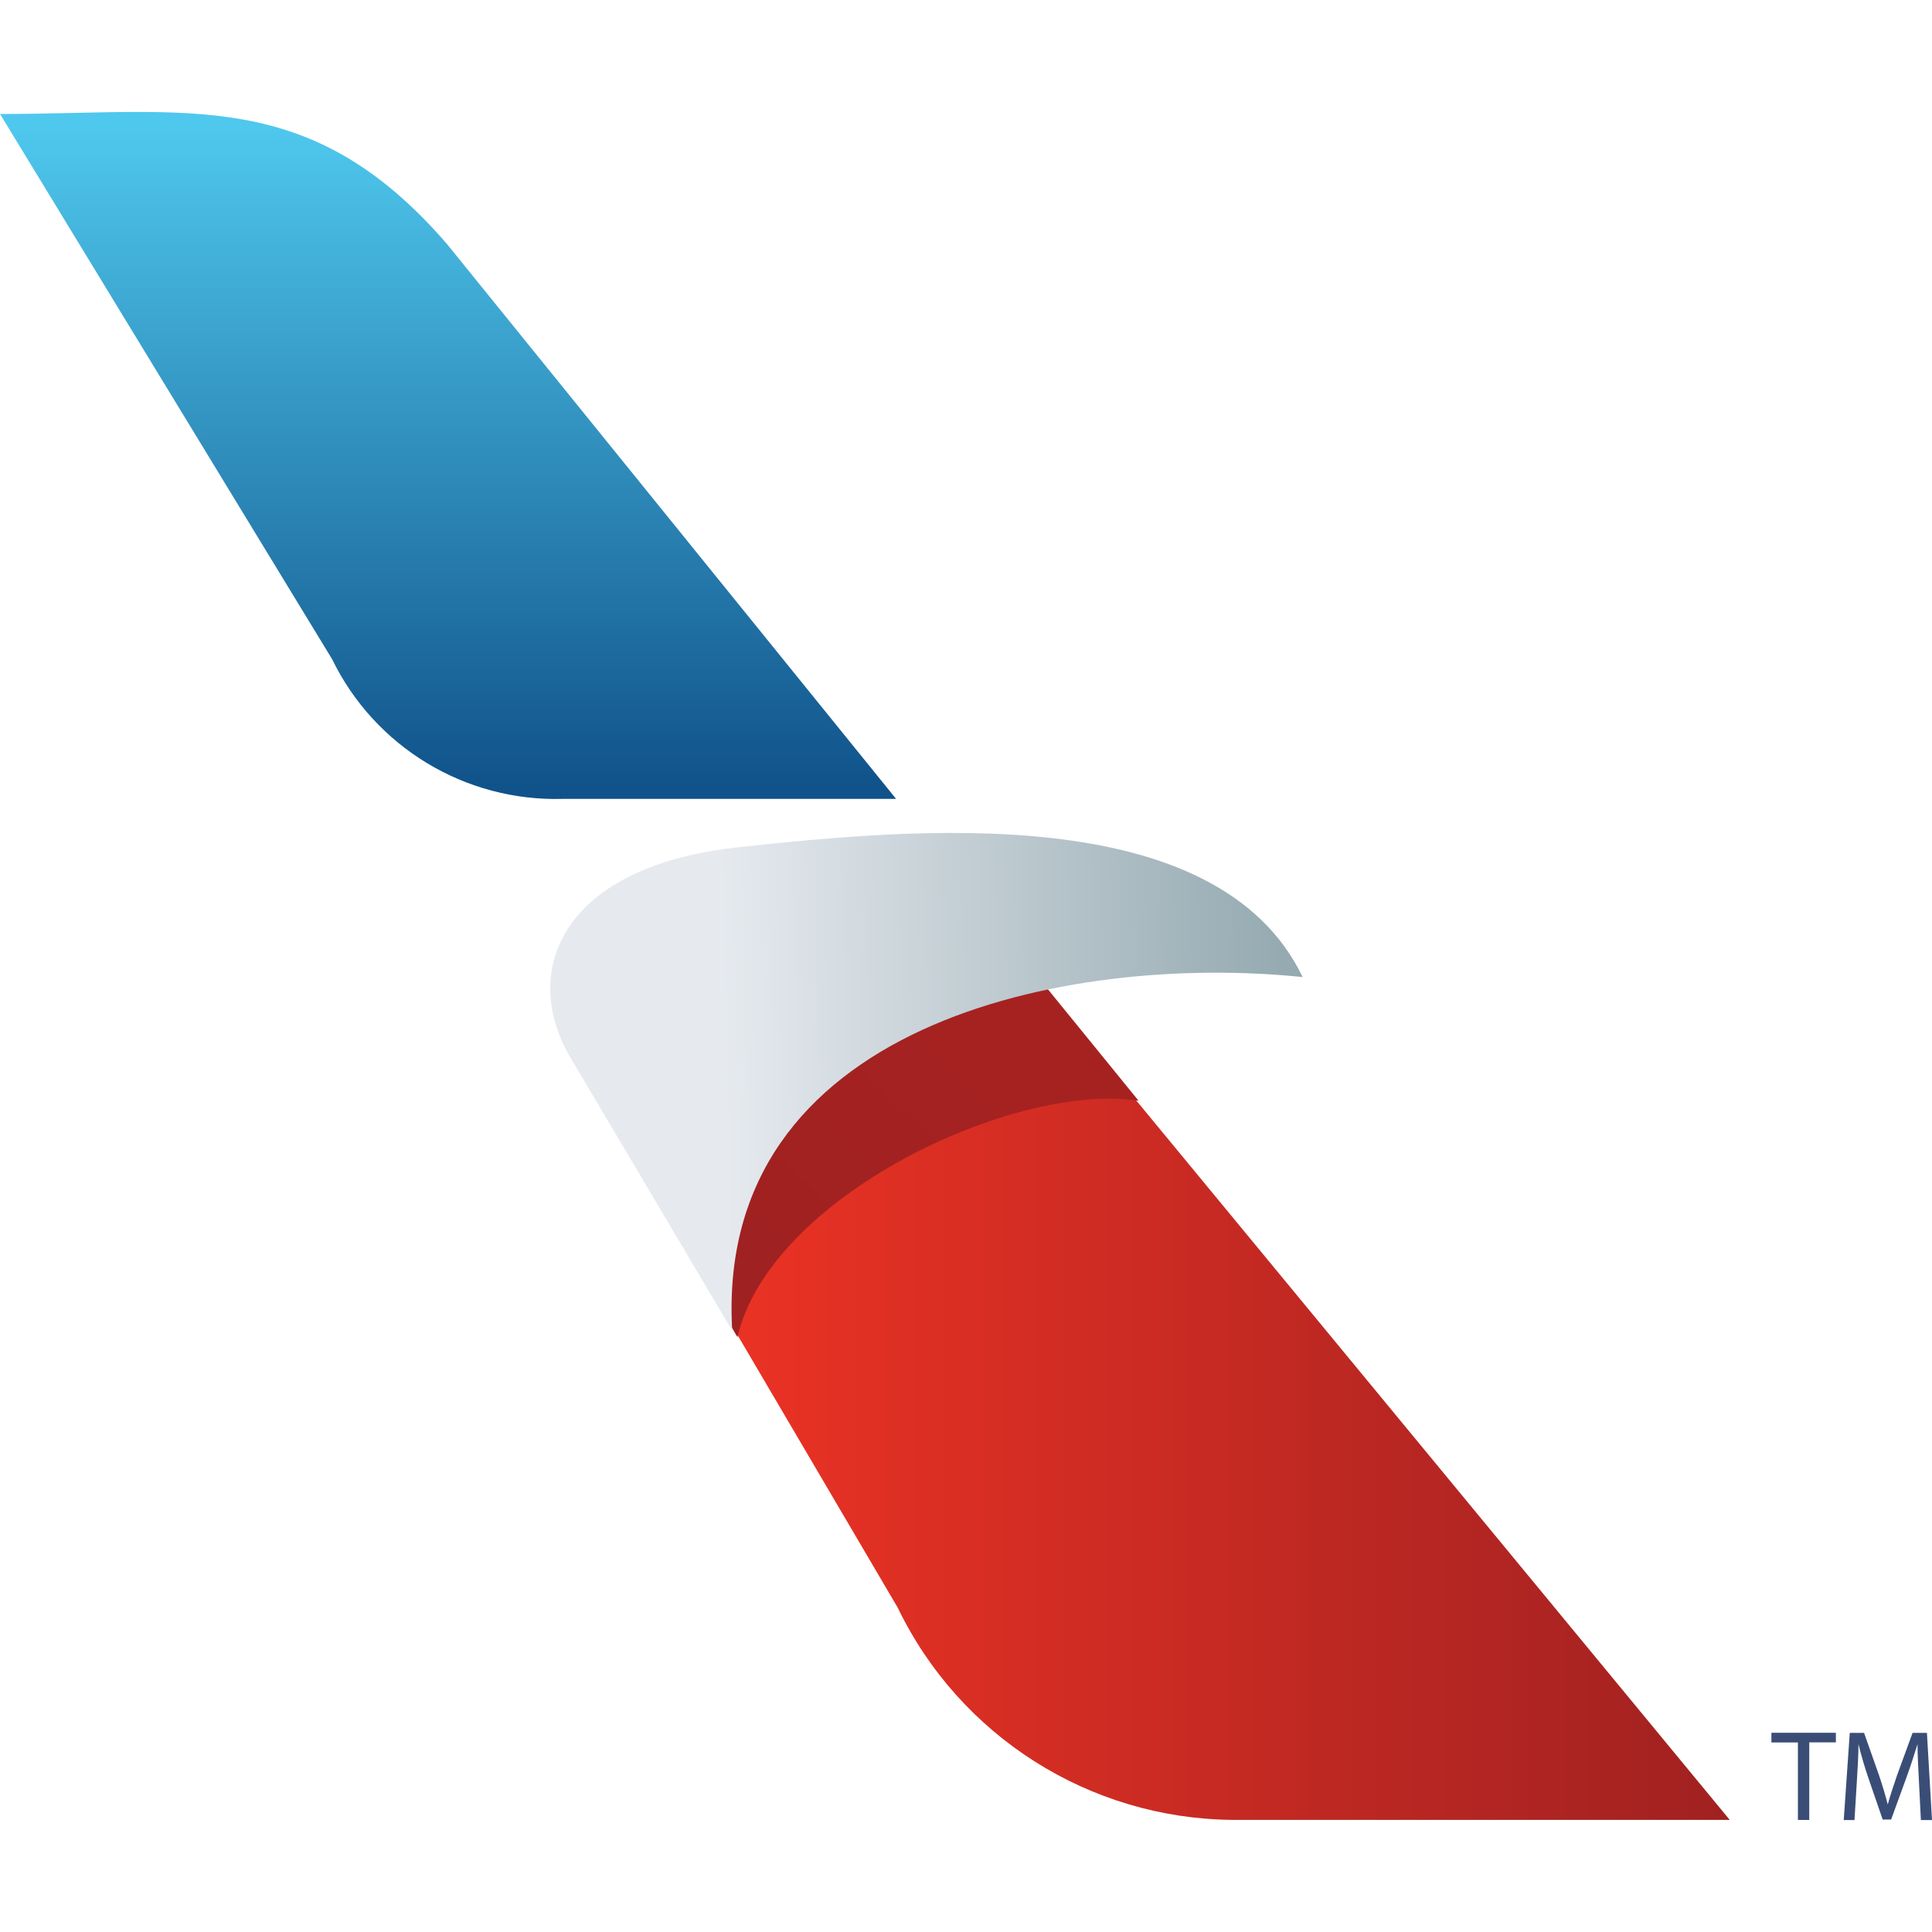
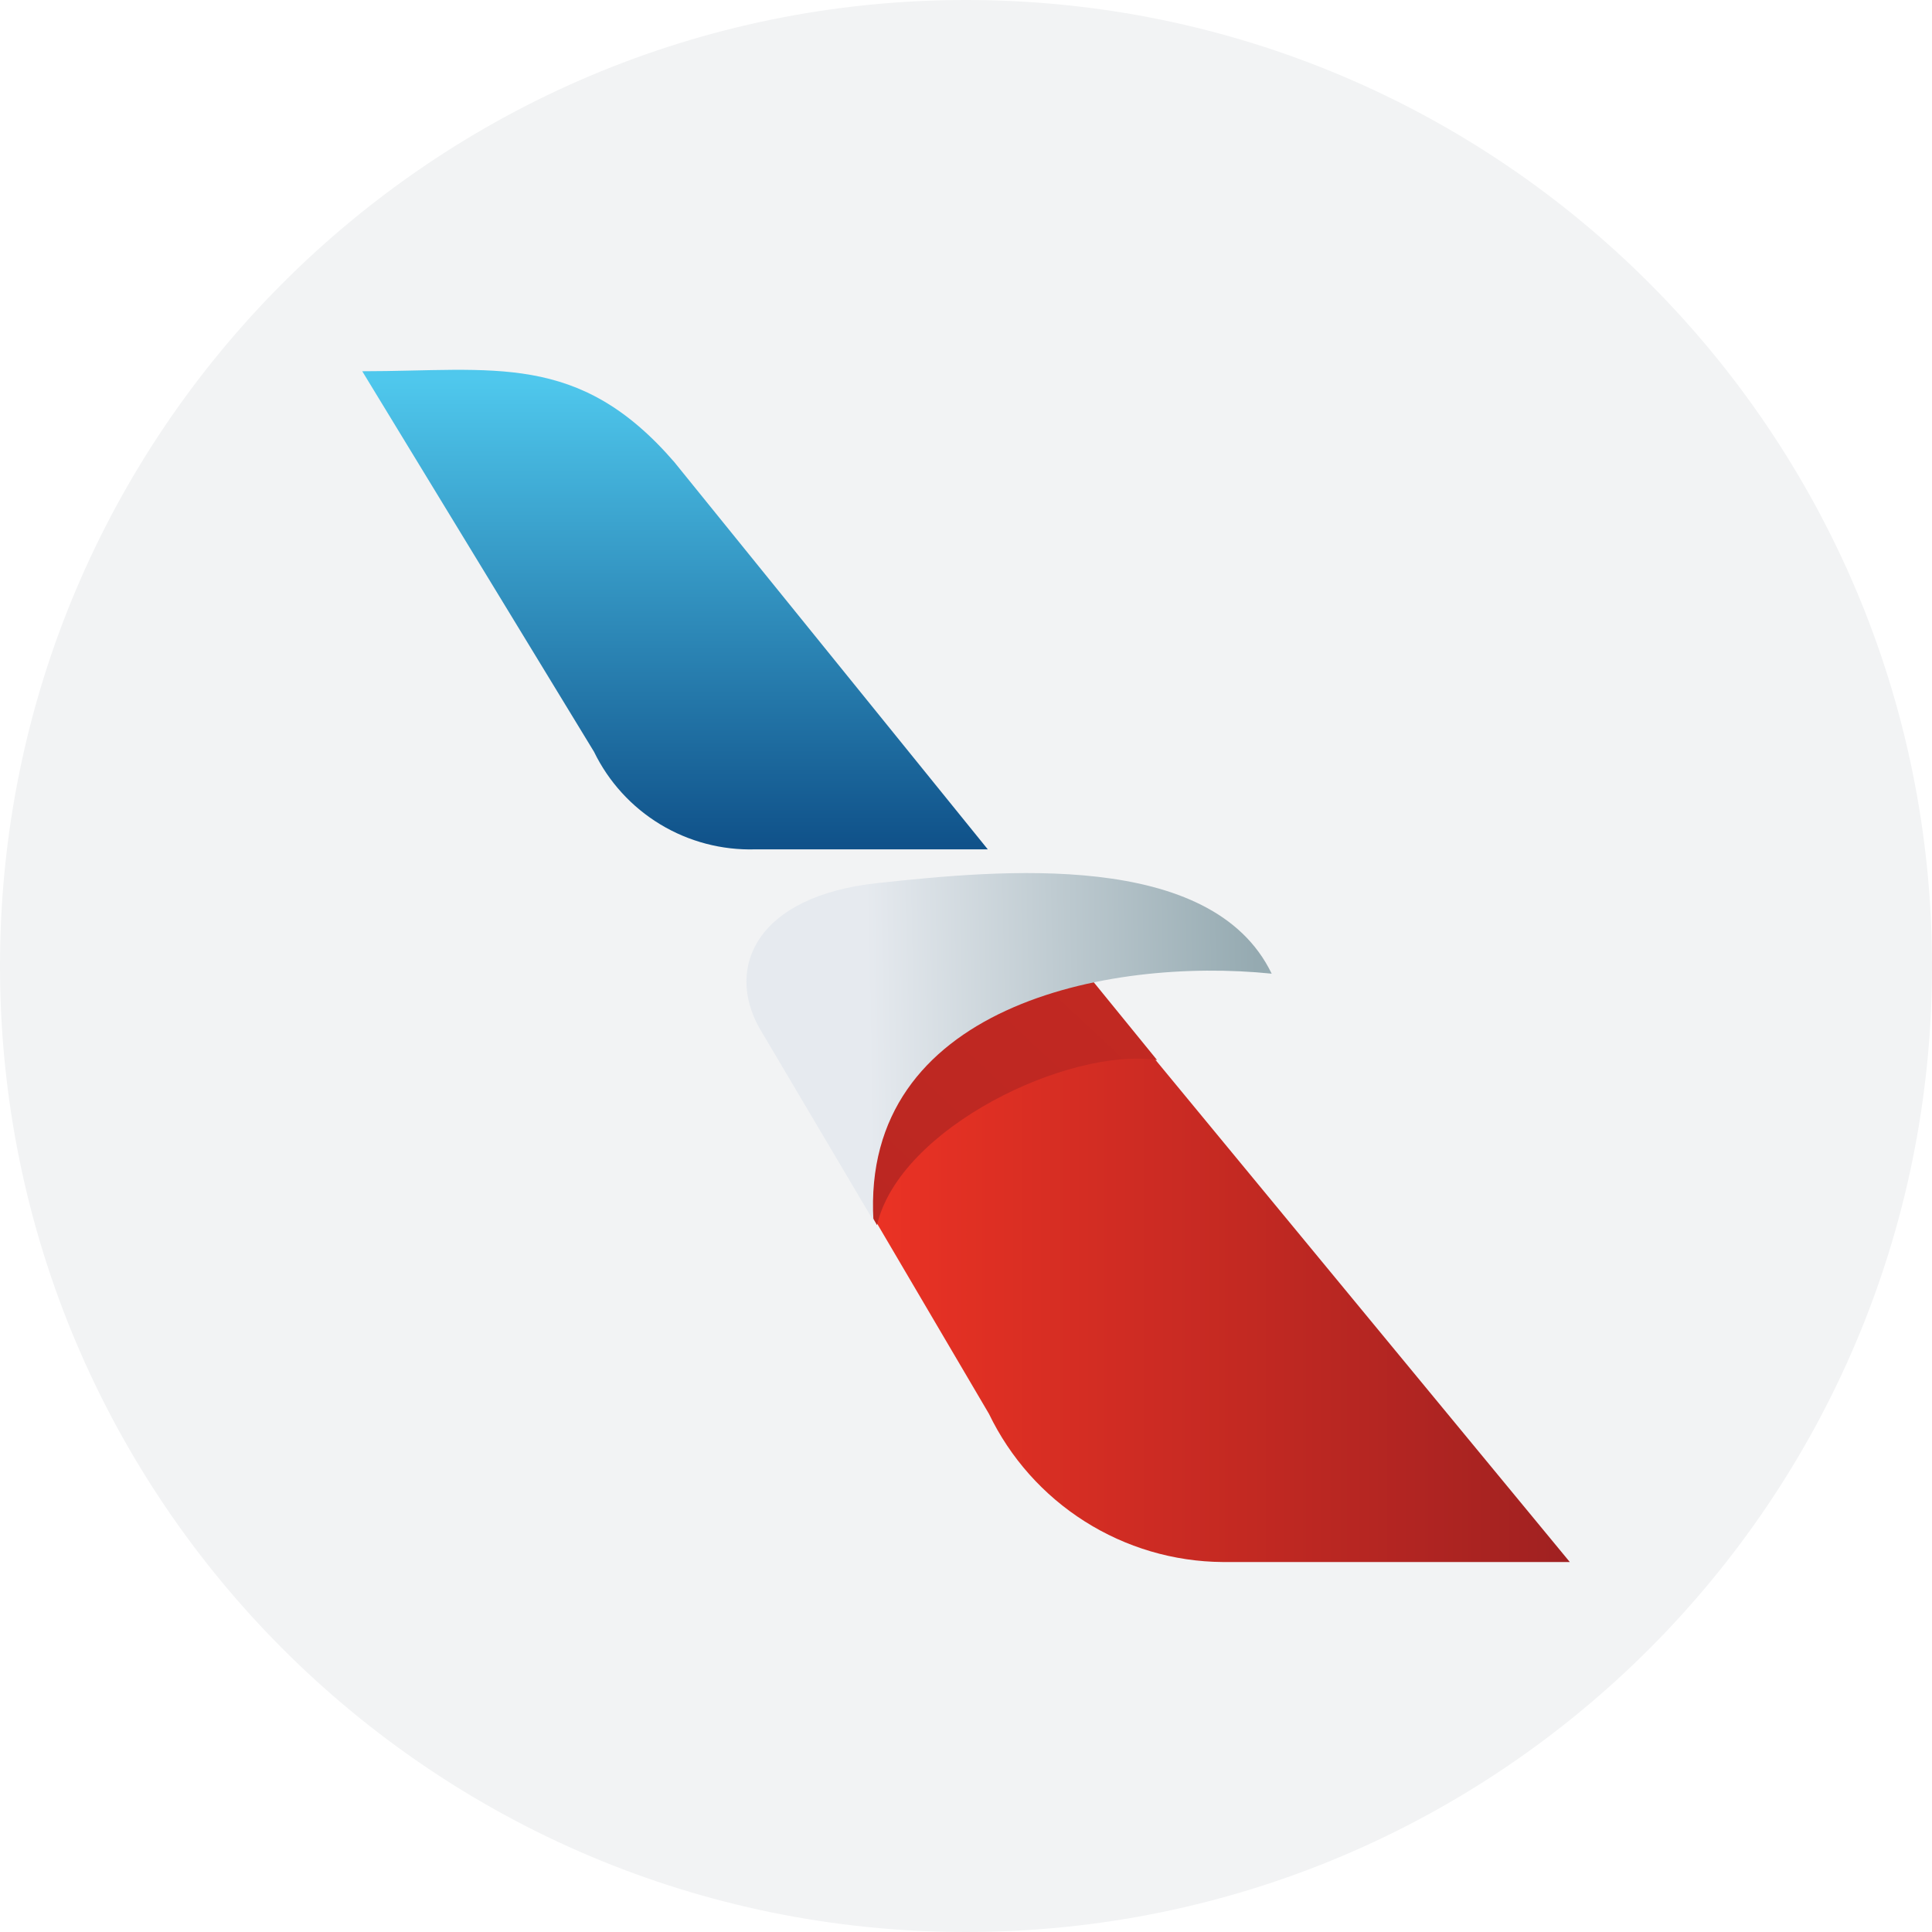
- <svg xmlns="http://www.w3.org/2000/svg" width="32" height="32">
+ <svg xmlns="http://www.w3.org/2000/svg" width="32" height="32" viewBox="0 0 32 32" fill="none">
+   <path d="M0 16C0 7.163 7.163 0 16 0V0C24.837 0 32 7.163 32 16V16C32 24.837 24.837 32 16 32V32C7.163 32 0 24.837 0 16V16Z" fill="#F2F3F4" />
+   <path d="M6 6.149C8.173 6.149 9.581 5.815 11.169 7.654L16.361 14.068H12.509C11.956 14.084 11.409 13.94 10.936 13.654C10.462 13.367 10.081 12.95 9.839 12.452L6 6.149Z" fill="url(#paint0_linear_12856_34247)" />
+   <path d="M17.798 15.93L26.001 25.872H20.251C19.441 25.866 18.649 25.632 17.965 25.198C17.28 24.764 16.732 24.147 16.38 23.417L13.914 19.223L14.627 17.017L17.798 15.93Z" fill="url(#paint1_linear_12856_34247)" />
+   <path d="M14.526 20.292C14.899 18.677 17.703 17.34 19.165 17.558L17.698 15.756L15.275 16.284L13.69 18.841L14.526 20.292Z" fill="url(#paint2_linear_12856_34247)" />
+   <path d="M14.467 20.219L12.573 17.019C12.021 16.025 12.519 14.843 14.539 14.626C16.558 14.409 20.069 14.068 21.063 16.127C18.329 15.847 14.259 16.677 14.467 20.219Z" fill="url(#paint3_linear_12856_34247)" />
  <defs>
-     <linearGradient id="a" x1="50.013%" x2="50.013%" y1="1.809%" y2="98.807%">
-       <stop offset="0%" stop-color="#4FC8ED" />
-       <stop offset="100%" stop-color="#10528A" />
+     <linearGradient id="paint0_linear_12856_34247" x1="11.182" y1="6.269" x2="11.182" y2="13.974" gradientUnits="userSpaceOnUse">
+       <stop stop-color="#4FC8ED" />
+       <stop offset="1" stop-color="#10528A" />
    </linearGradient>
-     <linearGradient id="b" x1="0%" x2="99.988%" y1="50.018%" y2="50.018%">
-       <stop offset="0%" stop-color="#EE3324" />
-       <stop offset="100%" stop-color="#A02121" />
+     <linearGradient id="paint1_linear_12856_34247" x1="13.914" y1="20.903" x2="25.999" y2="20.903" gradientUnits="userSpaceOnUse">
+       <stop stop-color="#EE3324" />
+       <stop offset="1" stop-color="#A02121" />
    </linearGradient>
-     <linearGradient id="c" x1="2168.703%" x2="1353.467%" y1="862.731%" y2="1585.379%">
-       <stop offset="0%" stop-color="#EE3324" />
-       <stop offset="100%" stop-color="#A02121" />
+     <linearGradient id="paint2_linear_12856_34247" x1="132.426" y1="71.731" x2="87.792" y2="119.486" gradientUnits="userSpaceOnUse">
+       <stop stop-color="#EE3324" />
+       <stop offset="1" stop-color="#A02121" />
    </linearGradient>
-     <linearGradient id="d" x1="23.248%" x2="97.432%" y1="50.186%" y2="49.24%">
-       <stop offset="0%" stop-color="#E6EAEF" />
-       <stop offset="100%" stop-color="#95AAB1" />
+     <linearGradient id="paint3_linear_12856_34247" x1="14.386" y1="17.364" x2="20.839" y2="17.24" gradientUnits="userSpaceOnUse">
+       <stop stop-color="#E6EAEF" />
+       <stop offset="1" stop-color="#95AAB1" />
    </linearGradient>
  </defs>
-   <g fill="none" fill-rule="evenodd">
-     <path d="M0 0h32v32H0z" />
-     <g fill-rule="nonzero">
-       <path fill="url(#a)" d="M0 .888c3.113 0 5.13-.478 7.405 2.156l7.437 9.188H9.324A4.118 4.118 0 0 1 5.5 9.917L0 .887z" transform="translate(0 1)" />
-       <path fill="url(#b)" d="m16.9 14.9 11.75 14.243h-8.236a6.218 6.218 0 0 1-5.546-3.517l-3.532-6.01 1.02-3.158L16.9 14.9z" transform="translate(0 1)" />
-       <path fill="url(#c)" d="M12.214 21.148c.534-2.314 4.55-4.228 6.644-3.917l-2.1-2.581-3.472.756-2.271 3.664 1.199 2.078z" transform="translate(0 1)" />
-       <path fill="url(#d)" d="M12.13 21.044 9.414 16.46c-.79-1.424-.077-3.116 2.816-3.427 2.893-.311 7.923-.8 9.346 2.15-3.916-.402-9.747.788-9.448 5.86z" transform="translate(0 1)" />
-       <path fill="#3A4D76" d="M29.779 28.861h-.439V28.7h1.068v.159h-.441v1.285h-.188zm2.005.651c-.01-.2-.024-.445-.024-.623-.052.167-.11.349-.182.548l-.255.7h-.14l-.237-.688a6.647 6.647 0 0 1-.164-.56c0 .179-.014.42-.028.638l-.038.619h-.178l.1-1.444h.237l.247.7c.06.178.107.337.145.486.04-.145.091-.3.155-.486l.256-.7h.238L32 30.146h-.184l-.032-.634z" />
-     </g>
-   </g>
</svg>
